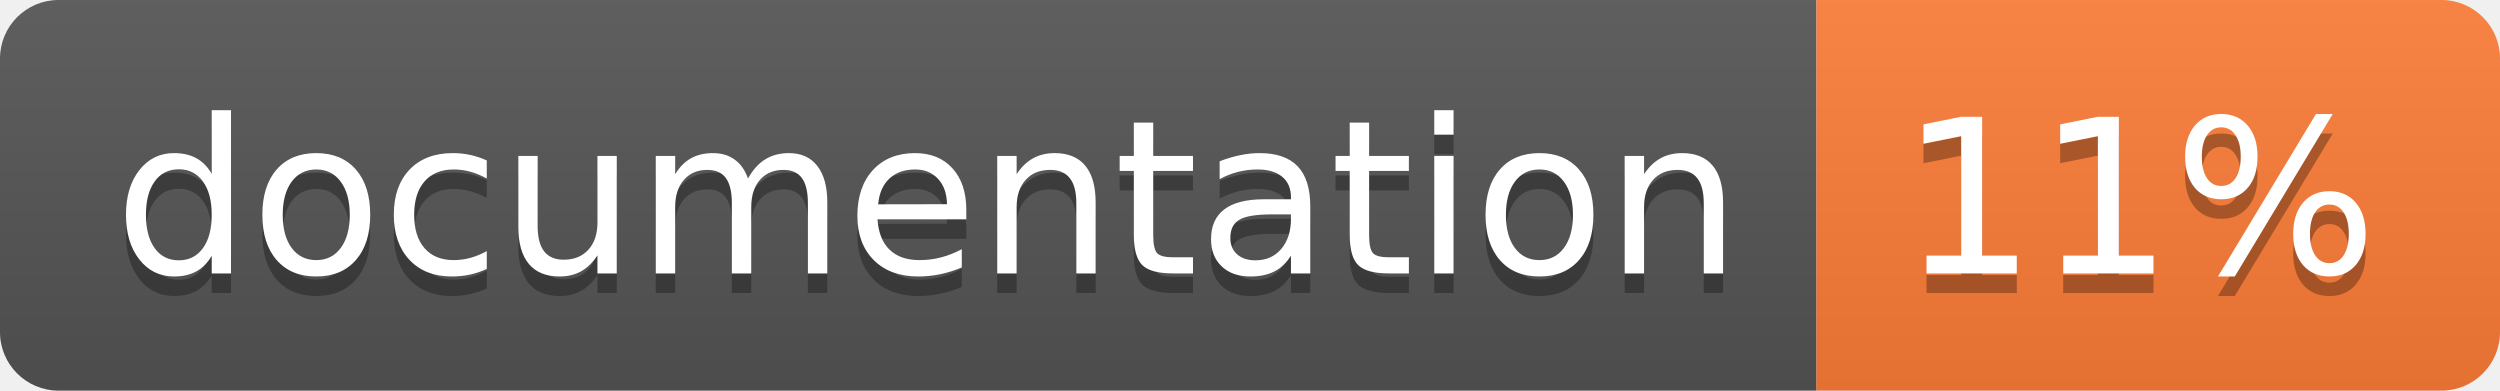
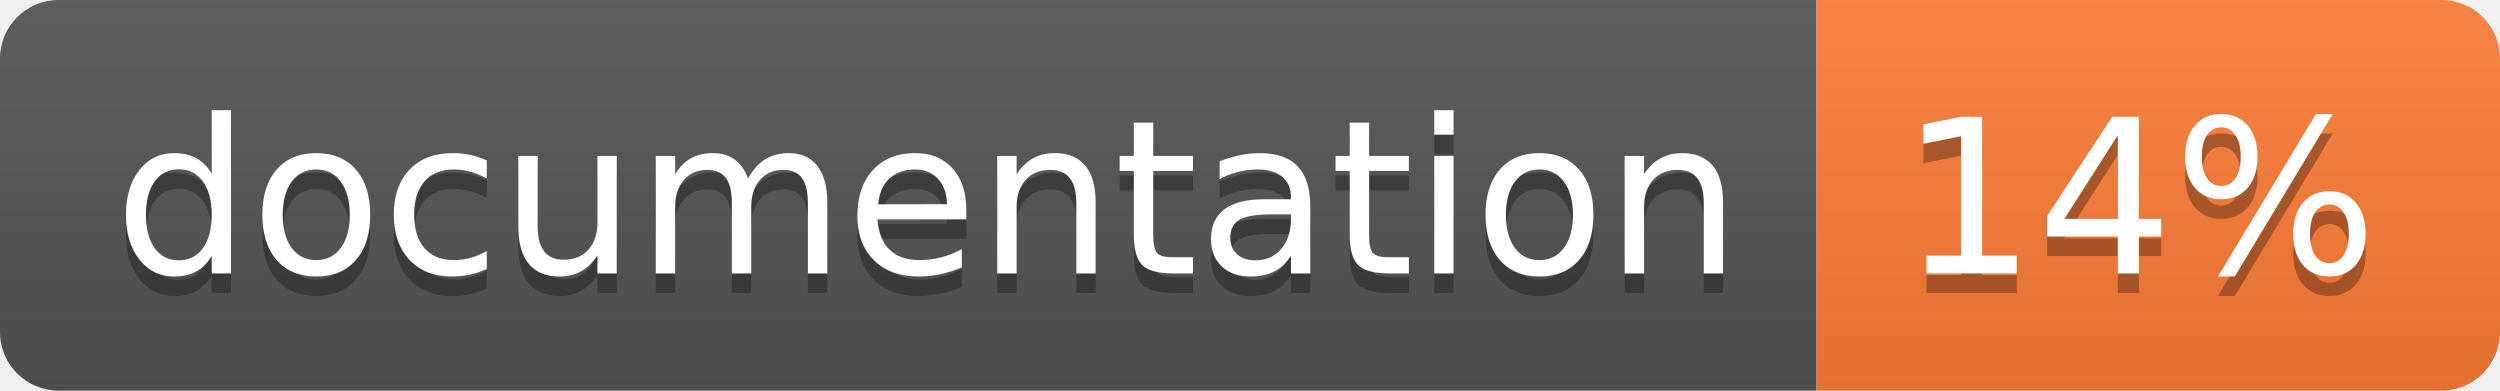
<svg xmlns="http://www.w3.org/2000/svg" width="128" height="20">
  <linearGradient id="b" x2="0" y2="100%">
    <stop offset="0" stop-color="#bbb" stop-opacity=".1" />
    <stop offset="1" stop-opacity=".1" />
  </linearGradient>
  <clipPath id="a">
    <rect width="128" height="20" rx="3" fill="#fff" />
  </clipPath>
  <g clip-path="url(#a)">
    <path fill="#555" d="M0 0h93v20H0z" />
    <path fill="#fe7d37" d="M93 0h35v20H93z" />
    <path fill="url(#b)" d="M0 0h128v20H0z" />
  </g>
  <g fill="#fff" text-anchor="middle" font-family="DejaVu Sans,Verdana,Geneva,sans-serif" font-size="110">
    <text x="475" y="150" fill="#010101" fill-opacity=".3" transform="scale(.1)" textLength="830">
      documentation
    </text>
    <text x="475" y="140" transform="scale(.1)" textLength="830">
      documentation
    </text>
    <text x="1095" y="150" fill="#010101" fill-opacity=".3" transform="scale(.1)" textLength="250">
-       11%
+       14%
    </text>
    <text x="1095" y="140" transform="scale(.1)" textLength="250">
-       11%
+       14%
    </text>
  </g>
</svg>
